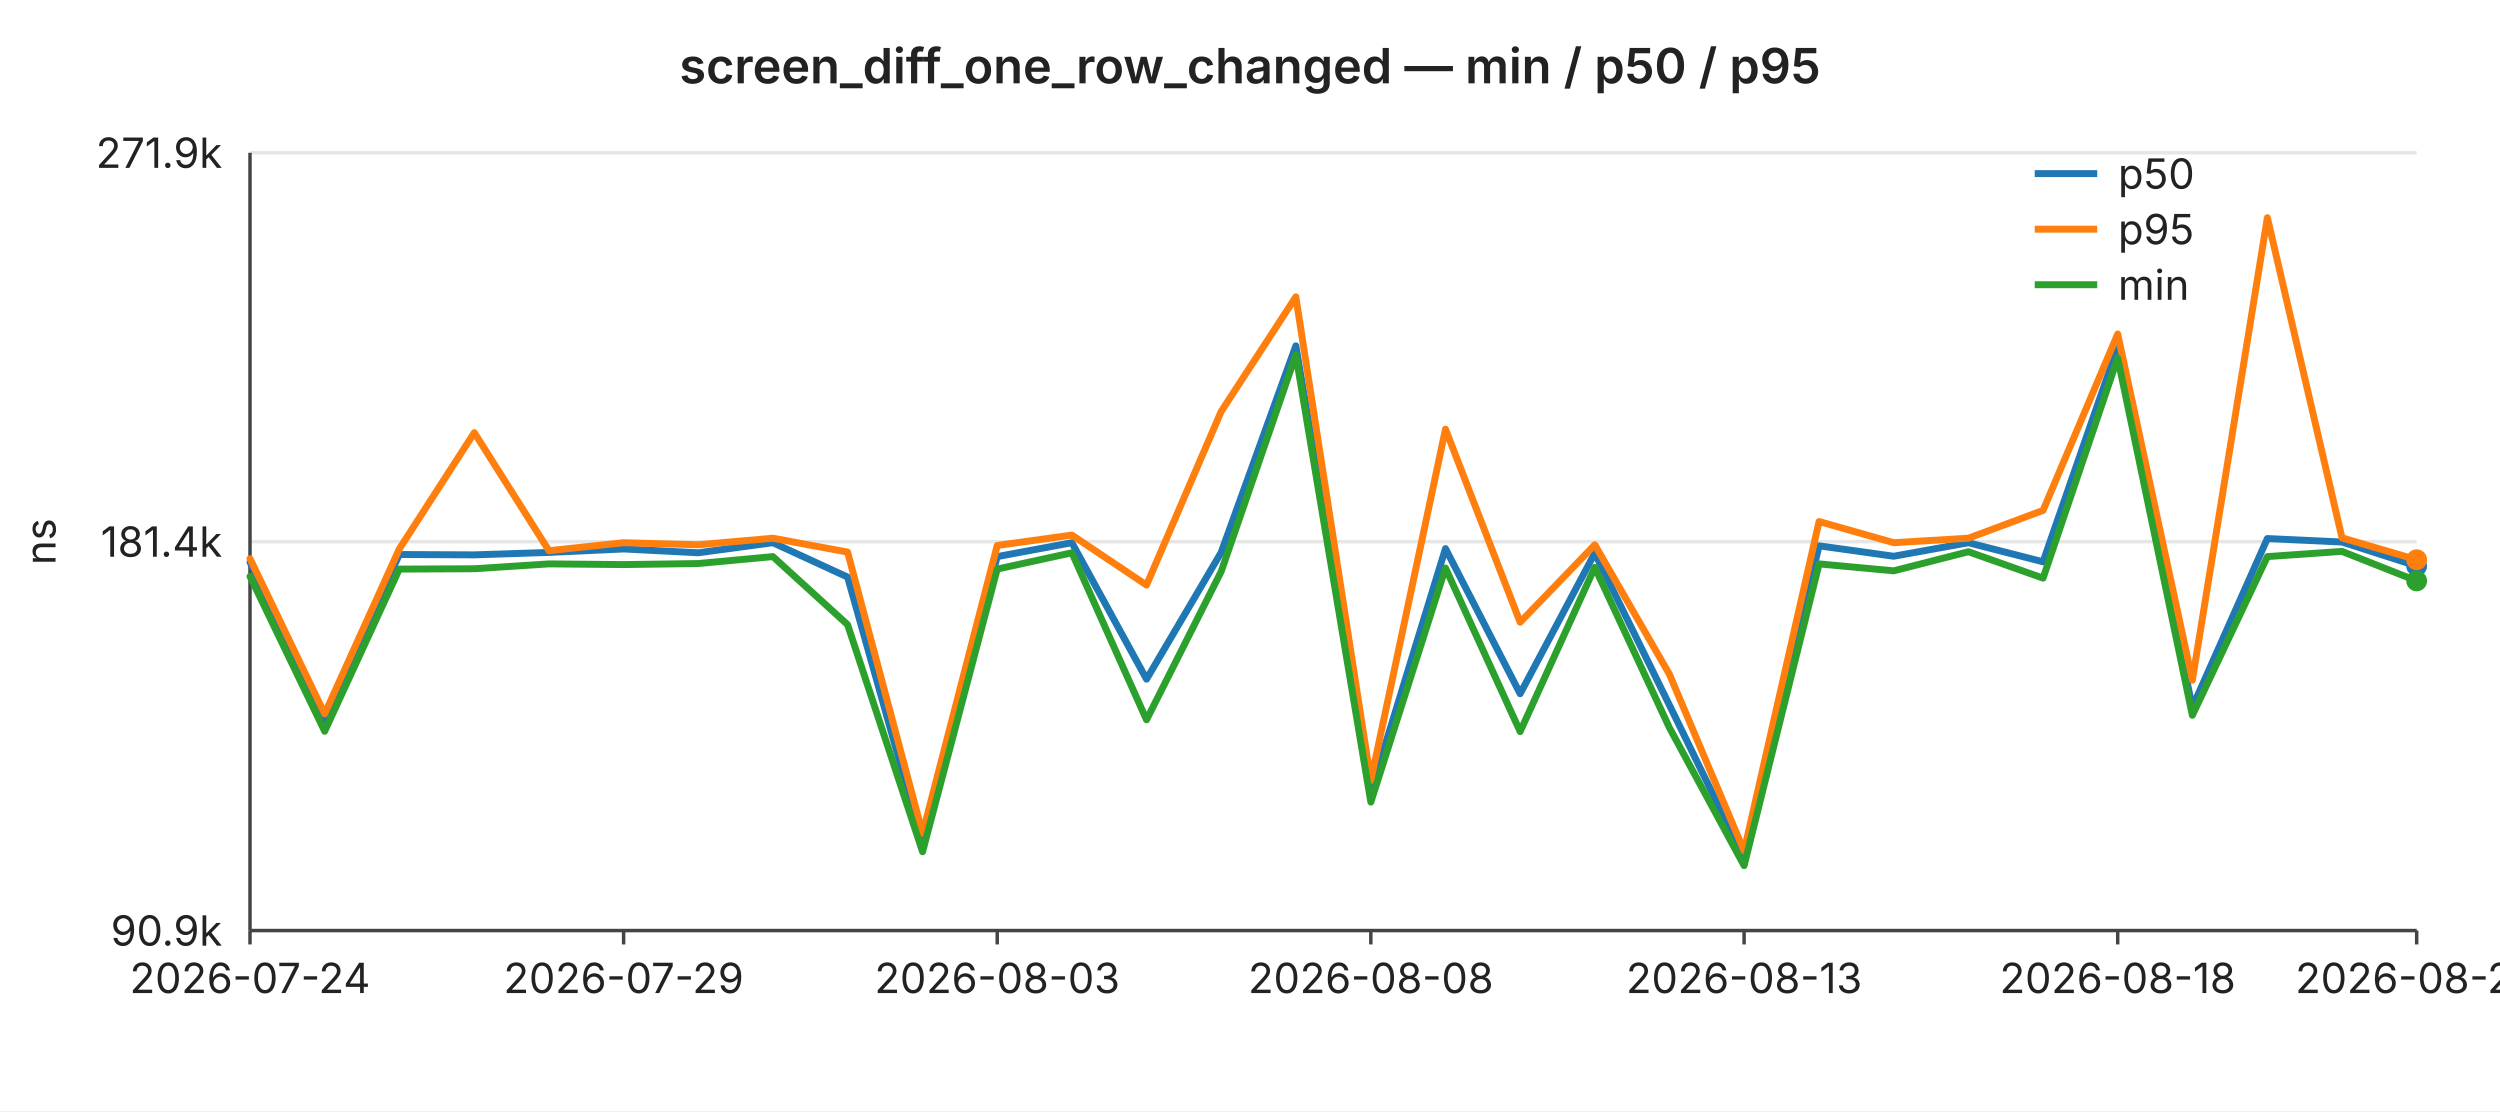
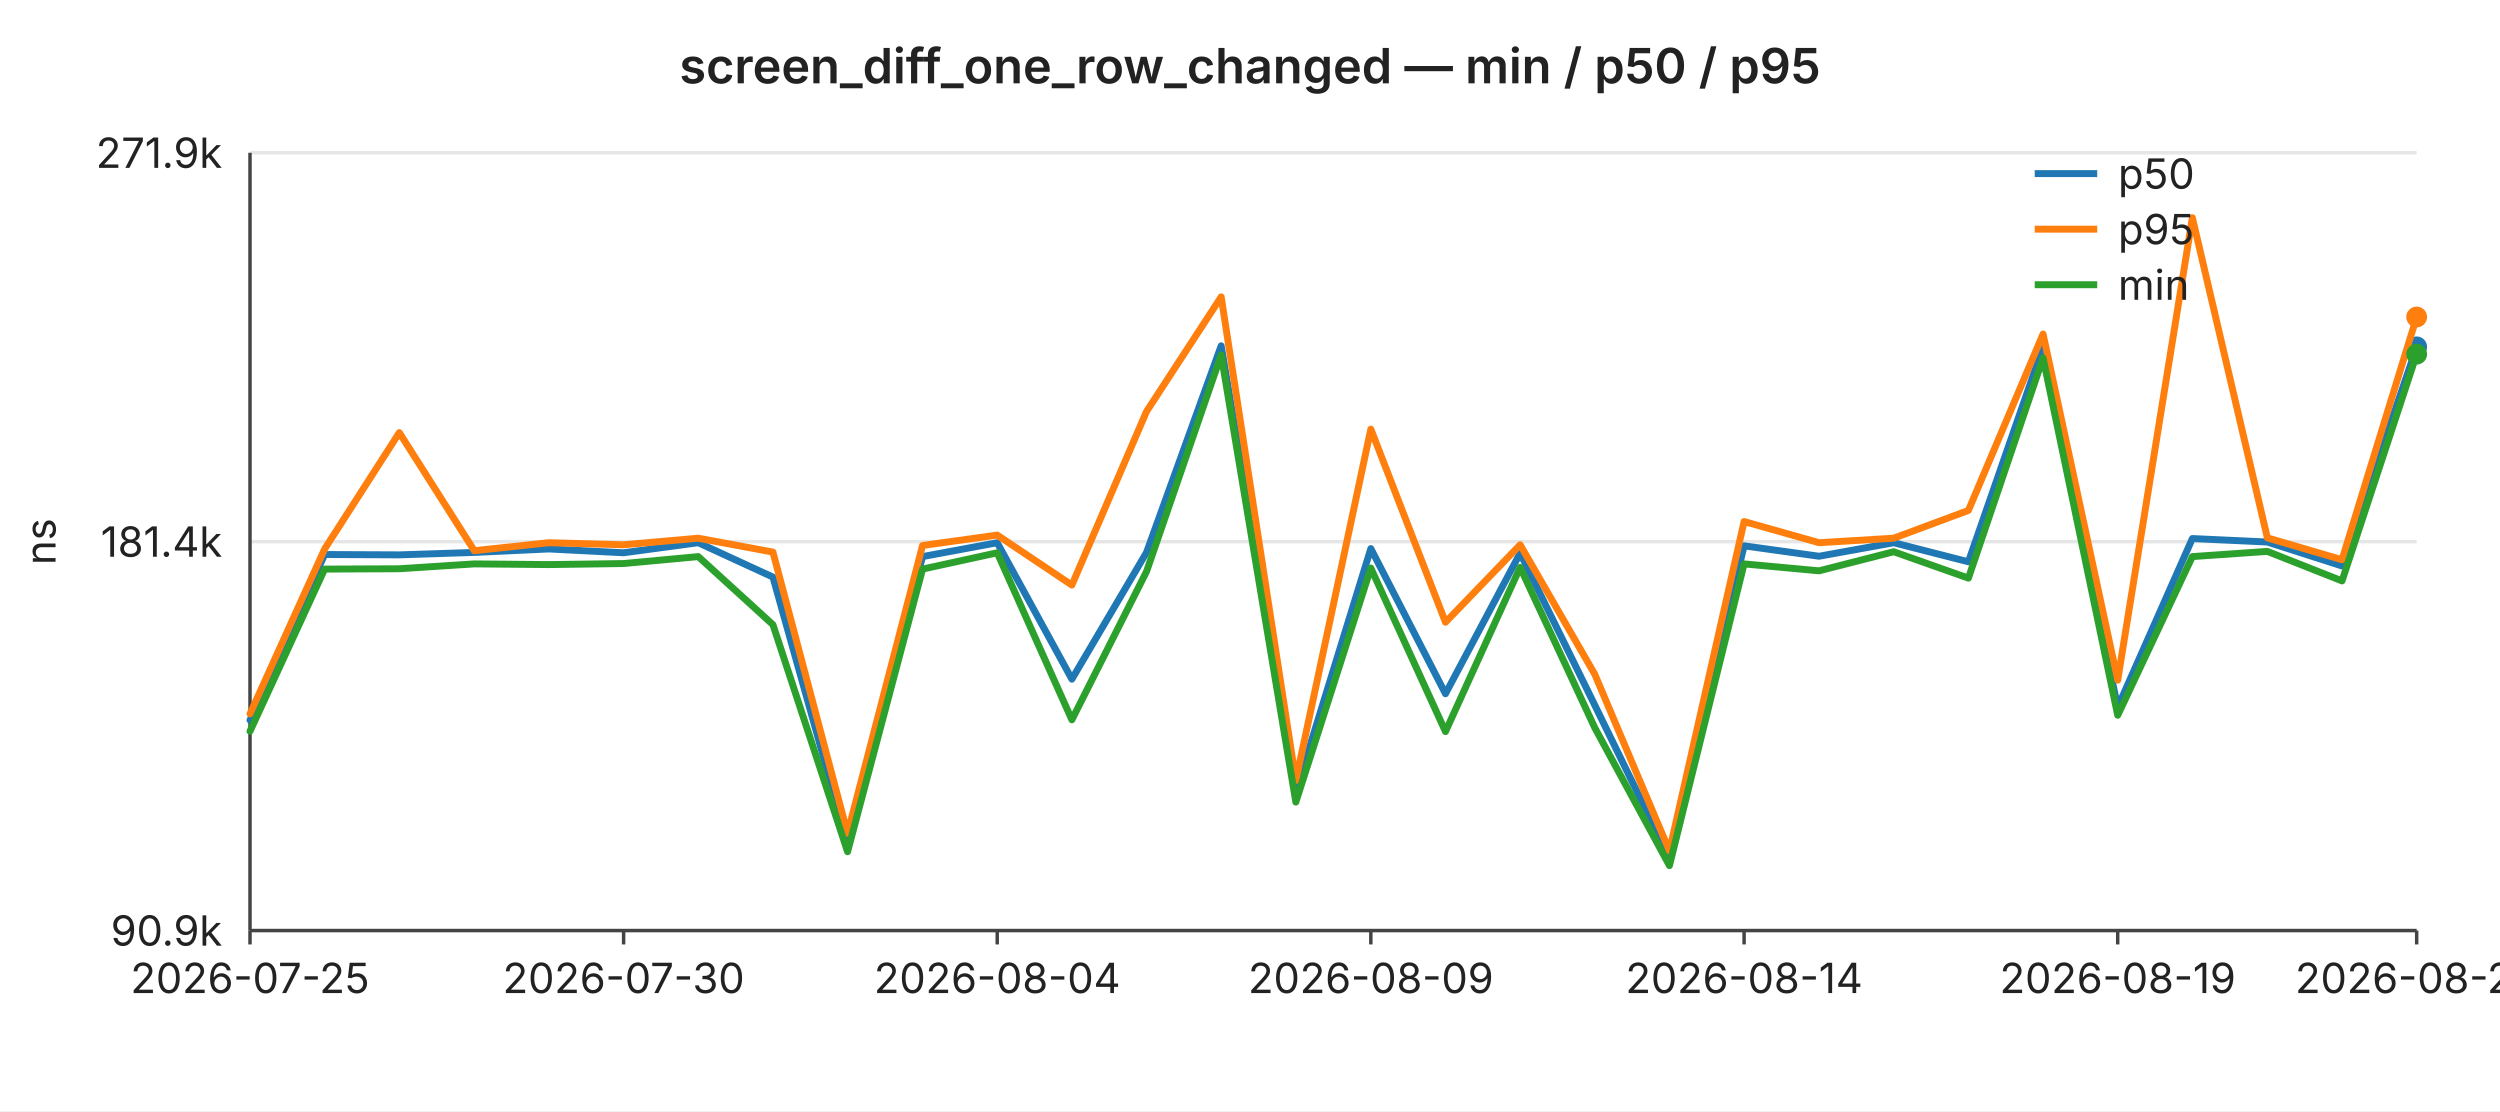
<svg xmlns="http://www.w3.org/2000/svg" width="720" height="320" viewBox="0 0 720 320" font-family="-apple-system,BlinkMacSystemFont,Segoe UI,sans-serif" font-size="12">
  <rect width="720" height="320" fill="#ffffff" />
  <text x="360" y="24" text-anchor="middle" font-size="14" font-weight="600" fill="#222">screen_diff_one_row_changed — min / p50 / p95</text>
  <line x1="72" y1="44.0" x2="696" y2="44.0" stroke="#e6e6e6" stroke-width="1" />
  <text x="64" y="44.0" text-anchor="end" dominant-baseline="middle" fill="#222">271.9k</text>
  <line x1="72" y1="156.0" x2="696" y2="156.0" stroke="#e6e6e6" stroke-width="1" />
  <text x="64" y="156.0" text-anchor="end" dominant-baseline="middle" fill="#222">181.4k</text>
  <line x1="72" y1="268.0" x2="696" y2="268.0" stroke="#e6e6e6" stroke-width="1" />
  <text x="64" y="268.0" text-anchor="end" dominant-baseline="middle" fill="#222">90.9k</text>
  <text x="16" y="156" text-anchor="middle" fill="#222" transform="rotate(-90 16 156)">ns</text>
  <line x1="72" y1="44" x2="72" y2="268" stroke="#444" stroke-width="1" />
  <line x1="72" y1="268" x2="696" y2="268" stroke="#444" stroke-width="1" />
  <line x1="72.0" y1="268" x2="72.0" y2="272" stroke="#444" stroke-width="1" />
-   <text x="72.0" y="286" text-anchor="middle" fill="#222">2026-07-24</text>
+   <text x="72.0" y="286" text-anchor="middle" fill="#222">2026-07-25</text>
  <line x1="179.6" y1="268" x2="179.6" y2="272" stroke="#444" stroke-width="1" />
-   <text x="179.6" y="286" text-anchor="middle" fill="#222">2026-07-29</text>
+   <text x="179.6" y="286" text-anchor="middle" fill="#222">2026-07-30</text>
  <line x1="287.2" y1="268" x2="287.2" y2="272" stroke="#444" stroke-width="1" />
-   <text x="287.2" y="286" text-anchor="middle" fill="#222">2026-08-03</text>
+   <text x="287.2" y="286" text-anchor="middle" fill="#222">2026-08-04</text>
  <line x1="394.8" y1="268" x2="394.8" y2="272" stroke="#444" stroke-width="1" />
-   <text x="394.8" y="286" text-anchor="middle" fill="#222">2026-08-08</text>
+   <text x="394.8" y="286" text-anchor="middle" fill="#222">2026-08-09</text>
  <line x1="502.3" y1="268" x2="502.3" y2="272" stroke="#444" stroke-width="1" />
-   <text x="502.3" y="286" text-anchor="middle" fill="#222">2026-08-13</text>
+   <text x="502.3" y="286" text-anchor="middle" fill="#222">2026-08-14</text>
  <line x1="609.9" y1="268" x2="609.9" y2="272" stroke="#444" stroke-width="1" />
-   <text x="609.9" y="286" text-anchor="middle" fill="#222">2026-08-18</text>
+   <text x="609.9" y="286" text-anchor="middle" fill="#222">2026-08-19</text>
  <line x1="696.0" y1="268" x2="696.0" y2="272" stroke="#444" stroke-width="1" />
-   <text x="696.0" y="286" text-anchor="middle" fill="#222">2026-08-22</text>
-   <polyline fill="none" stroke="#1f77b4" stroke-width="2" stroke-linejoin="round" stroke-linecap="round" points="72.0,161.9 93.5,207.4 115.0,159.7 136.6,159.8 158.1,159.1 179.6,158.1 201.1,159.2 222.6,156.3 244.1,166.2 265.7,242.7 287.2,160.3 308.7,156.3 330.2,195.6 351.7,159.1 373.2,99.6 394.8,228.0 416.3,158.0 437.8,199.8 459.3,159.3 480.8,203.1 502.3,247.1 523.9,157.2 545.4,160.2 566.9,156.3 588.4,161.8 609.9,99.9 631.4,203.7 653.0,155.1 674.5,156.1 696.0,163.0" />
-   <circle cx="696.0" cy="163.0" r="3" fill="#1f77b4" />
-   <polyline fill="none" stroke="#ff7f0e" stroke-width="2" stroke-linejoin="round" stroke-linecap="round" points="72.0,160.9 93.5,205.6 115.0,158.1 136.6,124.6 158.1,158.6 179.6,156.3 201.1,156.9 222.6,155.0 244.1,159.0 265.7,240.0 287.2,157.1 308.7,154.1 330.2,168.5 351.7,118.5 373.2,85.5 394.8,224.8 416.3,123.6 437.8,179.2 459.3,156.9 480.8,194.2 502.3,245.1 523.9,150.2 545.4,156.3 566.9,155.0 588.4,147.0 609.9,96.2 631.4,195.9 653.0,62.7 674.5,154.9 696.0,161.2" />
-   <circle cx="696.0" cy="161.2" r="3" fill="#ff7f0e" />
-   <polyline fill="none" stroke="#2ca02c" stroke-width="2" stroke-linejoin="round" stroke-linecap="round" points="72.0,166.0 93.5,210.6 115.0,163.9 136.6,163.8 158.1,162.4 179.6,162.6 201.1,162.3 222.6,160.3 244.1,179.9 265.7,245.3 287.2,163.9 308.7,159.2 330.2,207.3 351.7,164.6 373.2,102.2 394.8,231.0 416.3,163.6 437.8,210.7 459.3,163.4 480.8,209.6 502.3,249.3 523.9,162.4 545.4,164.4 566.9,158.9 588.4,166.5 609.9,103.1 631.4,206.0 653.0,160.3 674.5,158.8 696.0,167.3" />
-   <circle cx="696.0" cy="167.3" r="3" fill="#2ca02c" />
+   <text x="696.0" y="286" text-anchor="middle" fill="#222">2026-08-23</text>
+   <polyline fill="none" stroke="#1f77b4" stroke-width="2" stroke-linejoin="round" stroke-linecap="round" points="72.0,207.4 93.5,159.7 115.0,159.8 136.6,159.1 158.1,158.1 179.6,159.2 201.1,156.3 222.6,166.2 244.1,242.7 265.7,160.3 287.2,156.3 308.7,195.6 330.2,159.1 351.7,99.6 373.2,228.0 394.8,158.0 416.3,199.8 437.8,159.3 459.3,203.1 480.8,247.1 502.3,157.2 523.9,160.2 545.4,156.3 566.9,161.8 588.4,99.9 609.9,203.7 631.4,155.1 653.0,156.1 674.5,163.0 696.0,99.9" />
+   <circle cx="696.0" cy="99.9" r="3" fill="#1f77b4" />
+   <polyline fill="none" stroke="#ff7f0e" stroke-width="2" stroke-linejoin="round" stroke-linecap="round" points="72.0,205.6 93.5,158.1 115.0,124.6 136.6,158.6 158.1,156.3 179.6,156.9 201.1,155.0 222.6,159.0 244.1,240.0 265.7,157.1 287.2,154.1 308.7,168.5 330.2,118.5 351.7,85.5 373.2,224.8 394.8,123.6 416.3,179.2 437.8,156.9 459.3,194.2 480.8,245.1 502.3,150.2 523.9,156.3 545.4,155.0 566.9,147.0 588.4,96.2 609.9,195.9 631.4,62.7 653.0,154.9 674.5,161.2 696.0,91.3" />
+   <circle cx="696.0" cy="91.3" r="3" fill="#ff7f0e" />
+   <polyline fill="none" stroke="#2ca02c" stroke-width="2" stroke-linejoin="round" stroke-linecap="round" points="72.0,210.6 93.5,163.9 115.0,163.8 136.6,162.4 158.1,162.6 179.6,162.3 201.1,160.3 222.6,179.9 244.1,245.3 265.7,163.9 287.2,159.2 308.7,207.3 330.2,164.6 351.7,102.2 373.2,231.0 394.8,163.6 416.3,210.7 437.8,163.4 459.3,209.6 480.8,249.3 502.3,162.4 523.9,164.4 545.4,158.9 566.9,166.5 588.4,103.1 609.9,206.0 631.4,160.3 653.0,158.8 674.5,167.3 696.0,102.0" />
+   <circle cx="696.0" cy="102.0" r="3" fill="#2ca02c" />
  <line x1="586" y1="50" x2="604" y2="50" stroke="#1f77b4" stroke-width="2" />
  <text x="610" y="50" dominant-baseline="middle" fill="#222">p50</text>
  <line x1="586" y1="66" x2="604" y2="66" stroke="#ff7f0e" stroke-width="2" />
  <text x="610" y="66" dominant-baseline="middle" fill="#222">p95</text>
  <line x1="586" y1="82" x2="604" y2="82" stroke="#2ca02c" stroke-width="2" />
  <text x="610" y="82" dominant-baseline="middle" fill="#222">min</text>
</svg>
